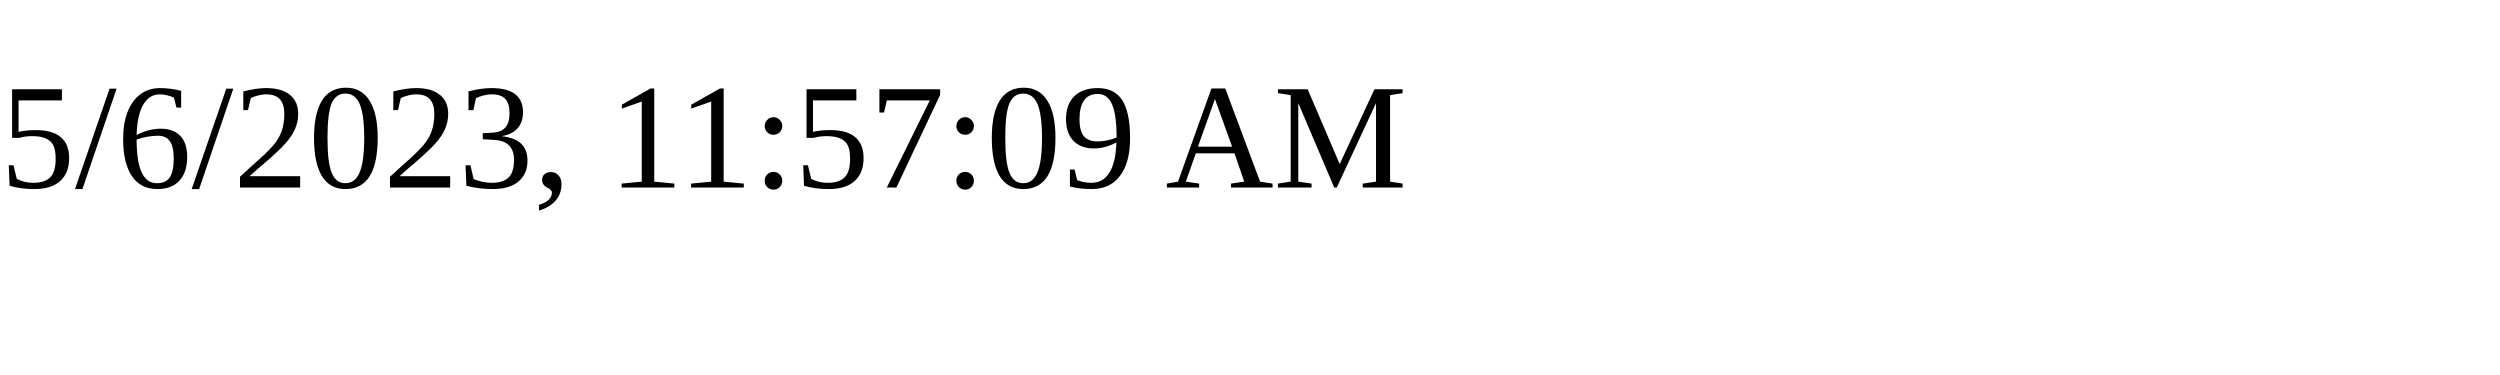
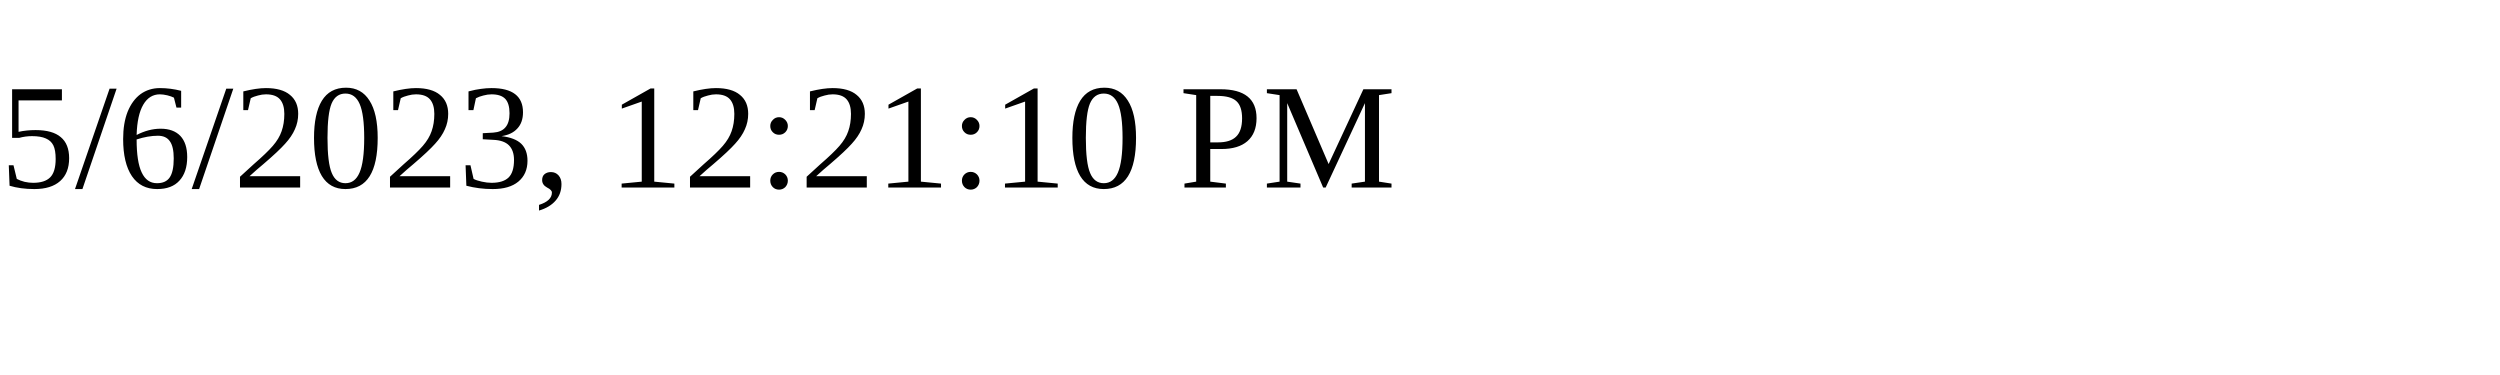
<svg xmlns="http://www.w3.org/2000/svg" height="30" width="200">
-   <text x="0" y="15">5/6/2023, 11:57:09 AM</text>
+   <text x="0" y="15">5/6/2023, 12:21:10 PM</text>
</svg>
